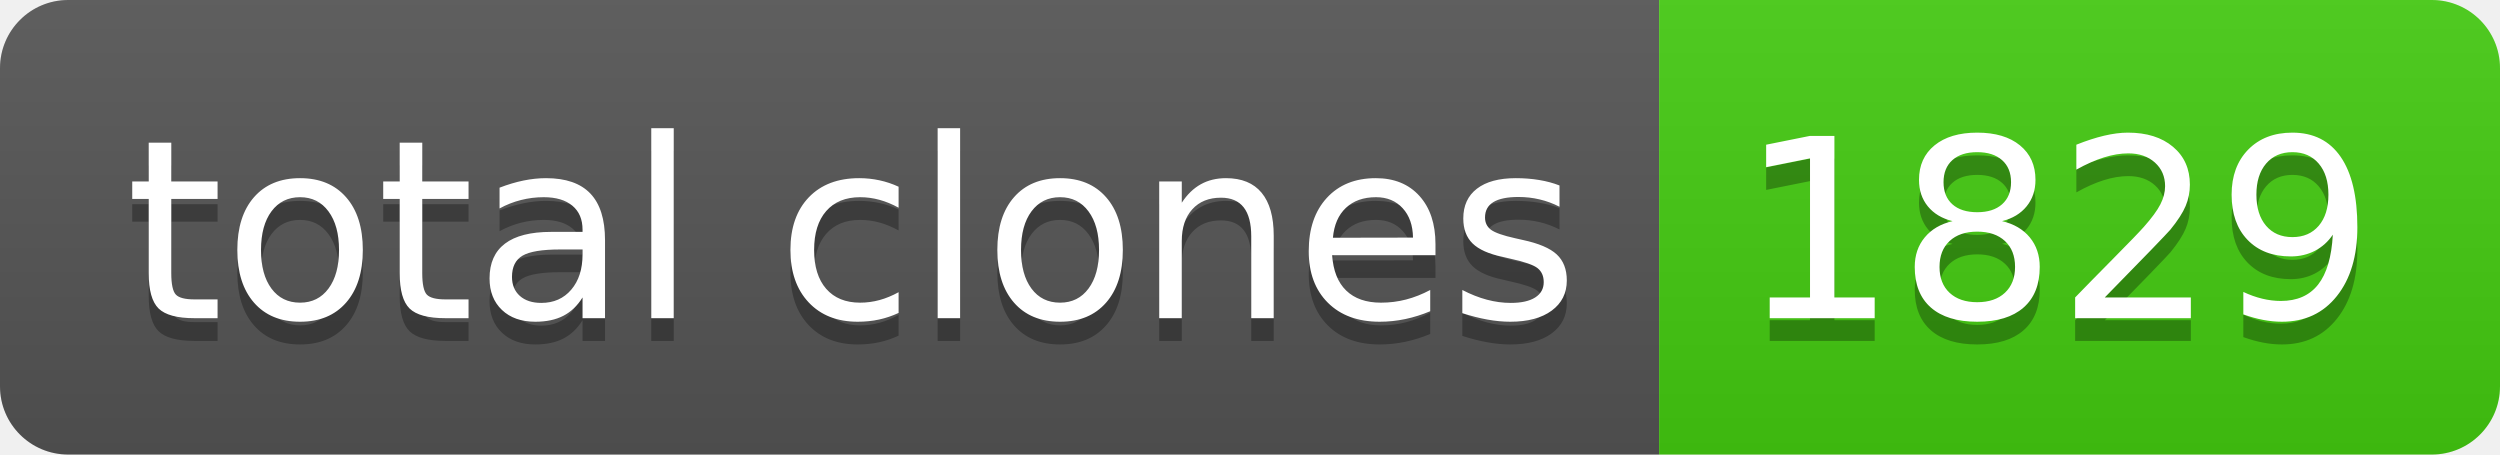
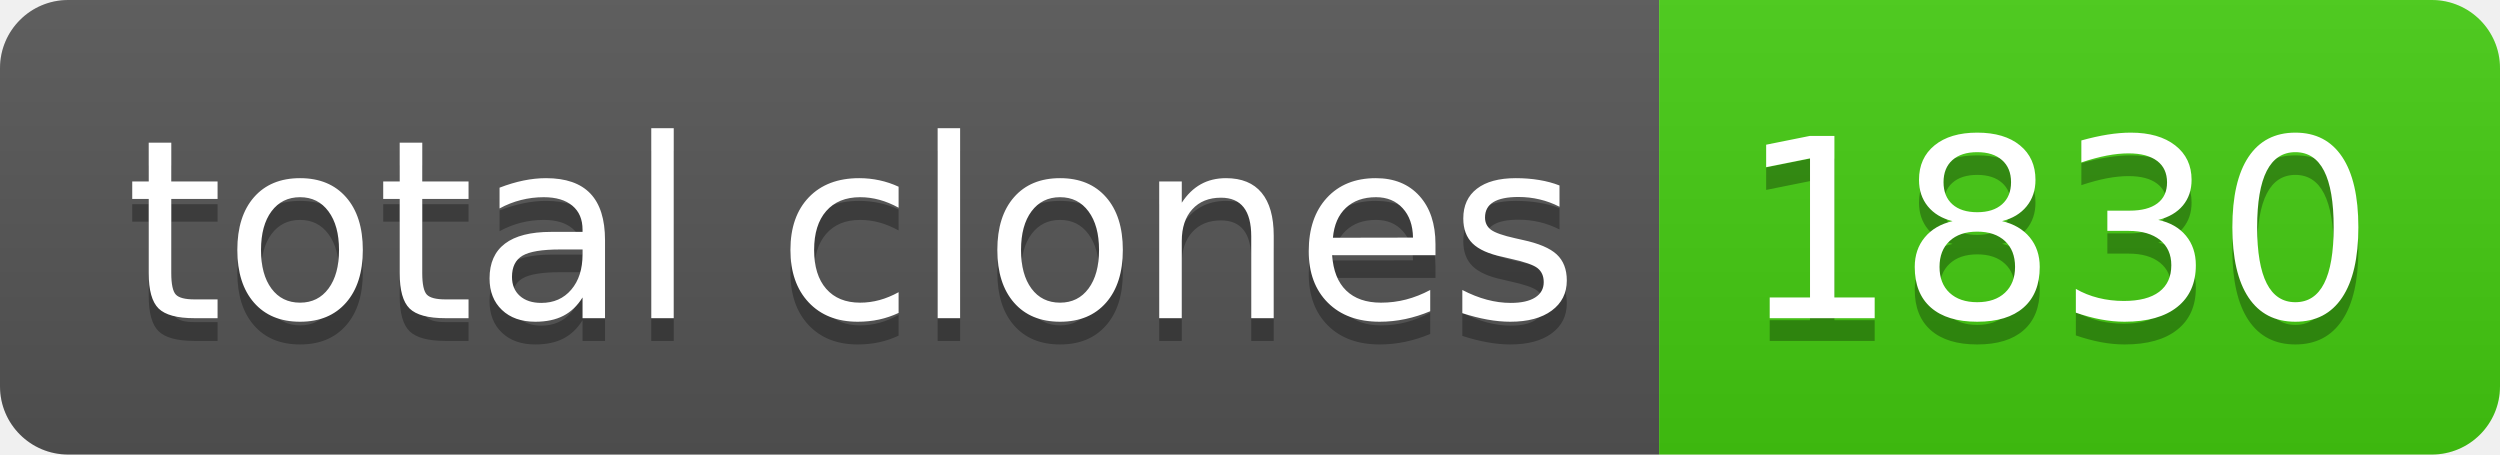
- <svg xmlns="http://www.w3.org/2000/svg" width="110" height="20" role="img" aria-label="total clones: 1829">
+ <svg xmlns="http://www.w3.org/2000/svg" width="110" height="20" role="img" aria-label="total clones: 1830">
  <linearGradient id="s" x2="0" y2="100%">
    <stop offset="0" stop-color="#bbb" stop-opacity=".1" />
    <stop offset="1" stop-opacity=".1" />
  </linearGradient>
  <clipPath id="r">
    <rect width="110" height="20" rx="3" fill="#fff" />
  </clipPath>
  <g clip-path="url(#r)">
    <rect width="73" height="20" fill="#555" />
    <rect x="73" width="37" height="20" fill="#4c1" />
    <rect width="110" height="20" fill="url(#s)" />
  </g>
  <g fill="#fff" text-anchor="middle" font-family="Verdana,Geneva,DejaVu Sans,sans-serif" text-rendering="geometricPrecision" font-size="110">
    <text aria-hidden="true" x="375" y="150" fill="#010101" fill-opacity=".3" transform="scale(.1)" textLength="630">total clones</text>
    <text x="375" y="140" transform="scale(.1)" fill="#fff" textLength="630">total clones</text>
-     <text aria-hidden="true" x="905" y="150" fill="#010101" fill-opacity=".3" transform="scale(.1)" textLength="270">1829</text>
-     <text x="905" y="140" transform="scale(.1)" fill="#fff" textLength="270">1829</text>
+     <text aria-hidden="true" x="905" y="150" fill="#010101" fill-opacity=".3" transform="scale(.1)" textLength="270">1830</text>
+     <text x="905" y="140" transform="scale(.1)" fill="#fff" textLength="270">1830</text>
  </g>
</svg>
